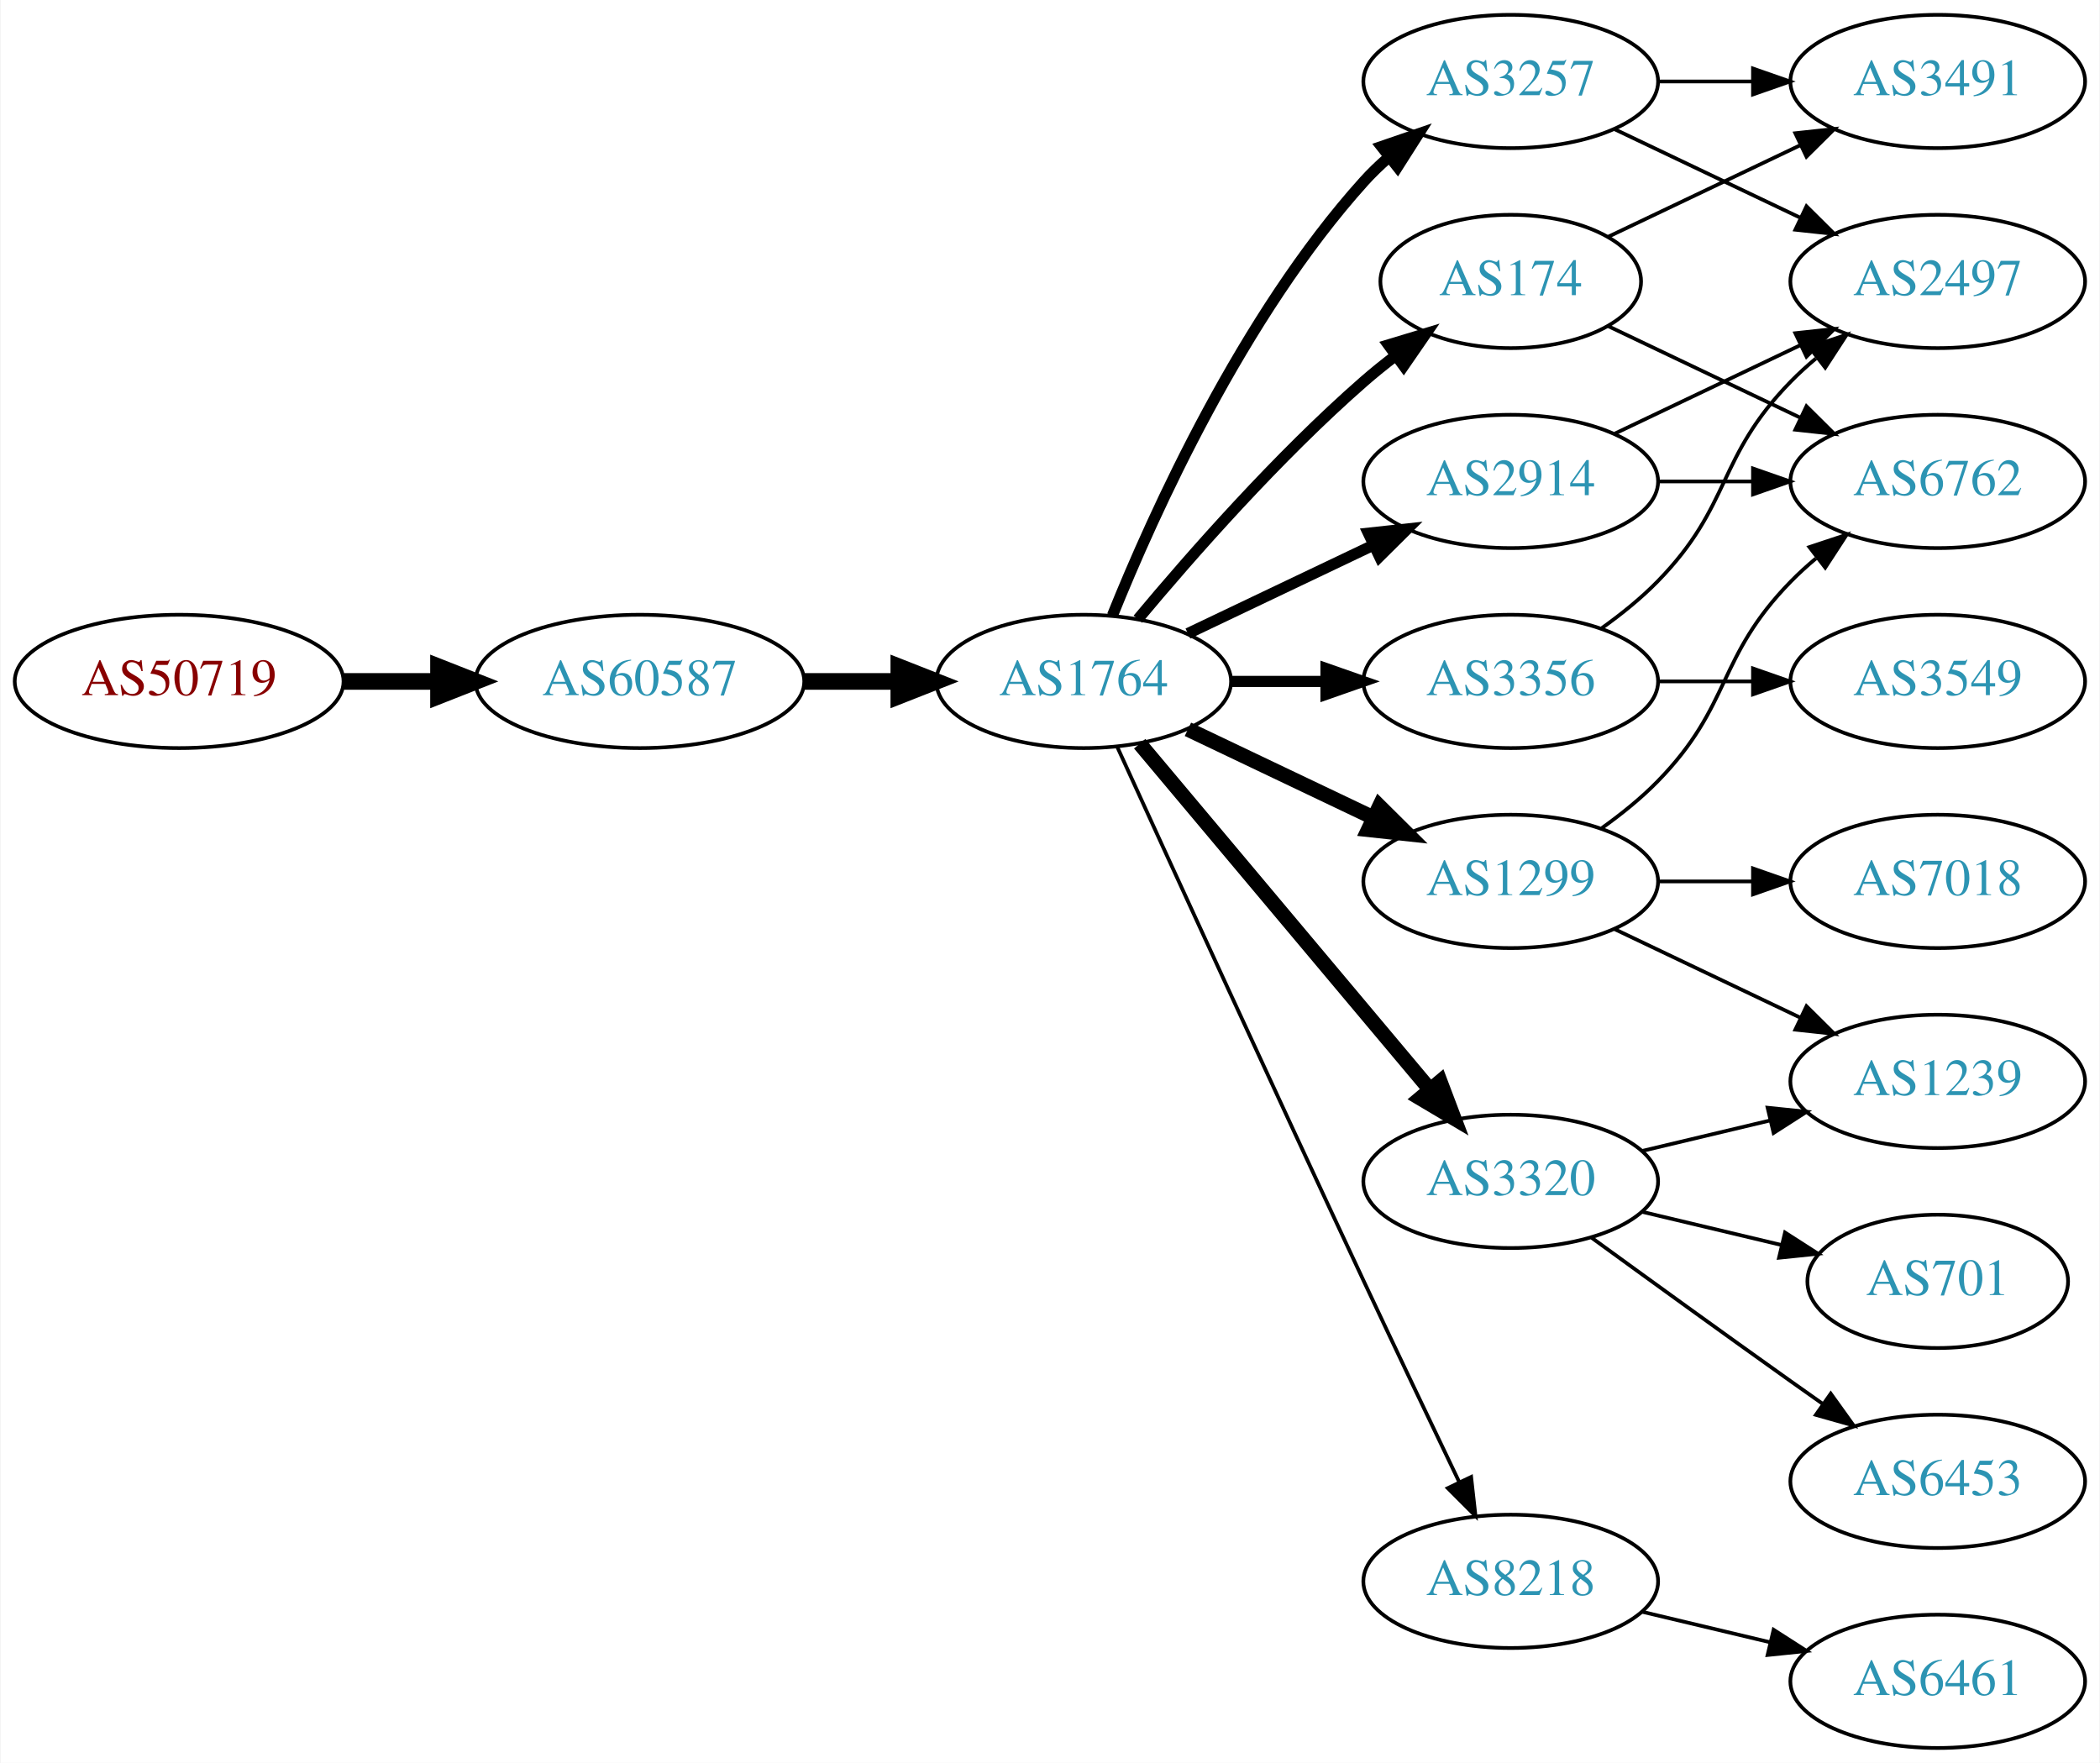
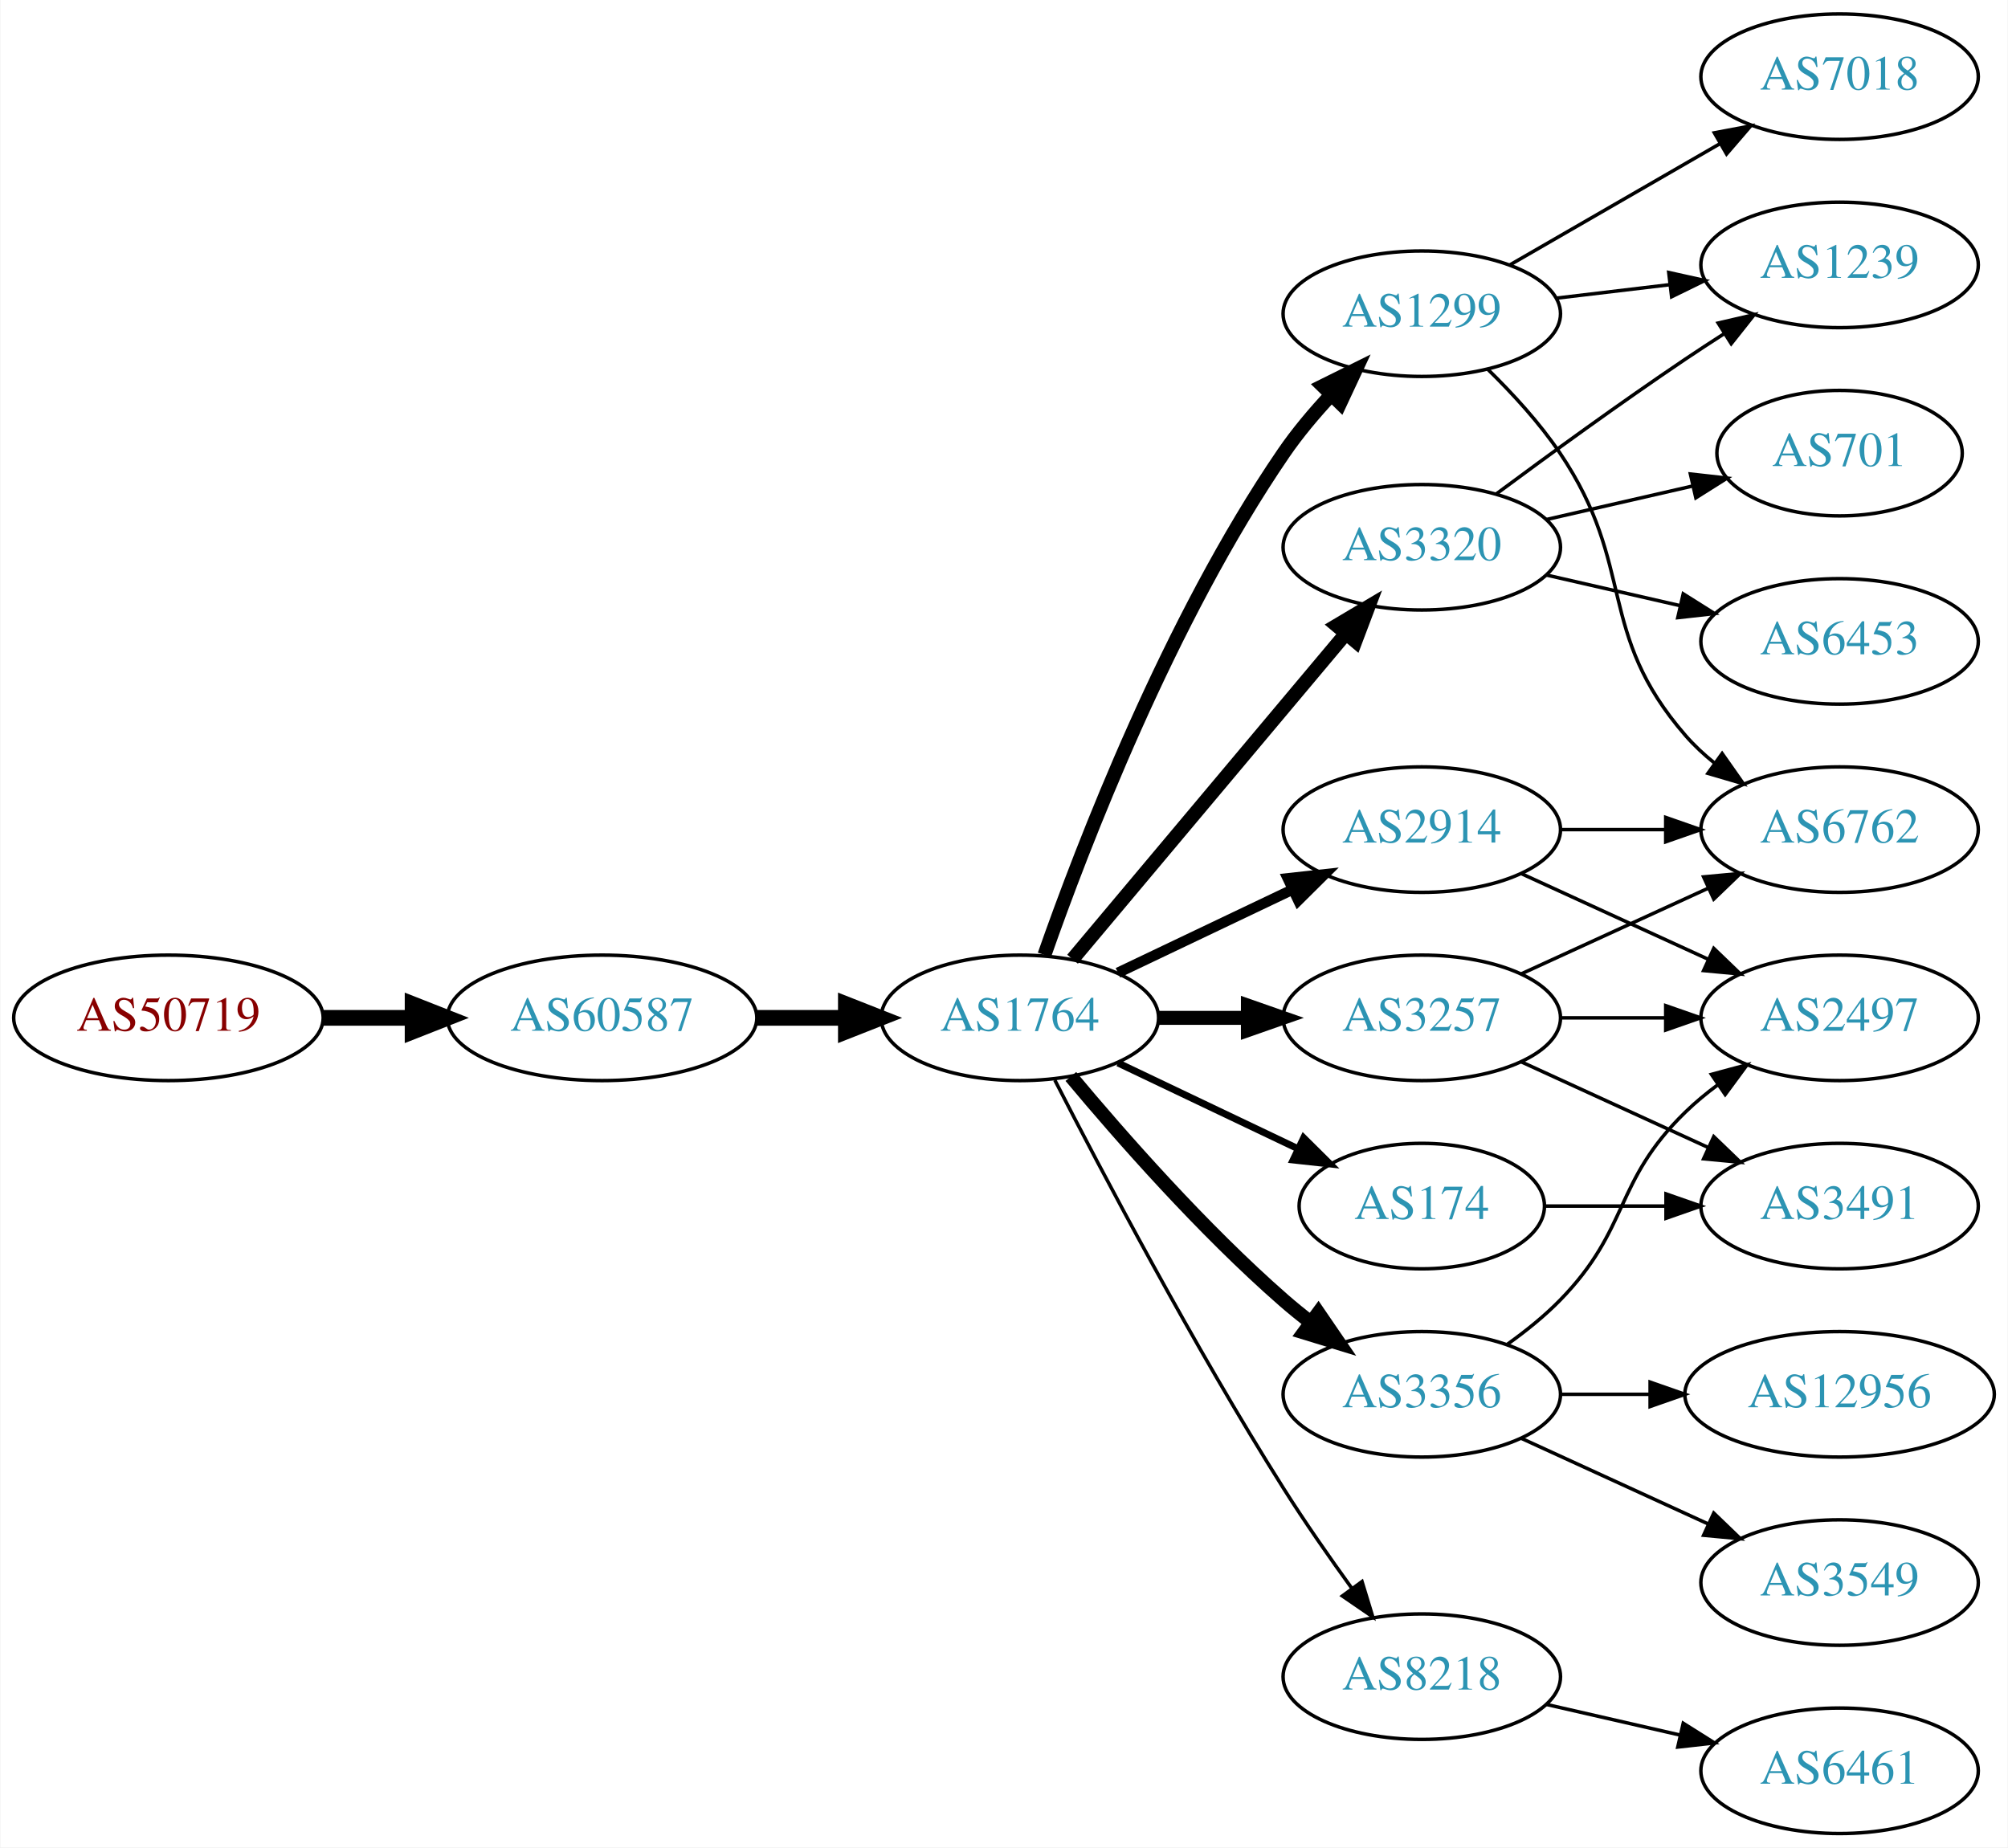
- <svg xmlns="http://www.w3.org/2000/svg" xmlns:xlink="http://www.w3.org/1999/xlink" width="567pt" height="476pt" viewBox="0.00 0.00 566.66 476.00">
-   <g id="graph0" class="graph" transform="scale(1 1) rotate(0) translate(4 472)">
-     <polygon fill="white" stroke="none" points="-4,4 -4,-472 562.663,-472 562.663,4 -4,4" />
+ <svg xmlns="http://www.w3.org/2000/svg" xmlns:xlink="http://www.w3.org/1999/xlink" width="576pt" height="530pt" viewBox="0.00 0.00 575.76 530.00">
+   <g id="graph0" class="graph" transform="scale(1 1) rotate(0) translate(4 526)">
+     <polygon fill="white" stroke="none" points="-4,4 -4,-526 571.762,-526 571.762,4 -4,4" />
    <g id="node1" class="node">
      <g id="a_node1">
        <a xlink:href="/asn/50719" xlink:title="AS50719 ~ XINON GmbH [AT]">
-           <ellipse fill="#ffffff" stroke="black" cx="44.196" cy="-288" rx="44.393" ry="18" />
-           <text text-anchor="middle" x="44.196" y="-284.3" font-family="Times,serif" font-size="14.00" fill="#880000">AS50719</text>
+           <ellipse fill="#ffffff" stroke="black" cx="44.196" cy="-234" rx="44.393" ry="18" />
+           <text text-anchor="middle" x="44.196" y="-230.3" font-family="Times,serif" font-size="14.00" fill="#880000">AS50719</text>
        </a>
      </g>
    </g>
    <g id="node2" class="node">
      <g id="a_node2">
        <a xlink:href="/asn/60587" xlink:title="AS60587 ~ XINON GmbH [AT]">
-           <ellipse fill="#ffffff" stroke="black" cx="168.588" cy="-288" rx="44.393" ry="18" />
-           <text text-anchor="middle" x="168.588" y="-284.3" font-family="Times,serif" font-size="14.00" fill="#2c94b3">AS60587</text>
+           <ellipse fill="#ffffff" stroke="black" cx="168.588" cy="-234" rx="44.393" ry="18" />
+           <text text-anchor="middle" x="168.588" y="-230.3" font-family="Times,serif" font-size="14.00" fill="#2c94b3">AS60587</text>
        </a>
      </g>
    </g>
    <g id="edge1" class="edge">
-       <path fill="none" stroke="black" stroke-width="4.5" d="M88.692,-288C96.898,-288 105.569,-288 114.041,-288" />
-       <polygon fill="black" stroke="black" stroke-width="4.5" points="114.233,-291.938 124.233,-288 114.233,-284.063 114.233,-291.938" />
+       <path fill="none" stroke="black" stroke-width="4.5" d="M88.692,-234C96.898,-234 105.569,-234 114.041,-234" />
+       <polygon fill="black" stroke="black" stroke-width="4.5" points="114.233,-237.938 124.233,-234 114.233,-230.063 114.233,-237.938" />
    </g>
    <g id="node3" class="node">
      <g id="a_node3">
        <a xlink:href="/asn/1764" xlink:title="AS1764 ~ NEXTLAYER-AS [AT]">
-           <ellipse fill="#ffffff" stroke="black" cx="288.431" cy="-288" rx="39.794" ry="18" />
-           <text text-anchor="middle" x="288.431" y="-284.3" font-family="Times,serif" font-size="14.00" fill="#2c94b3">AS1764</text>
+           <ellipse fill="#ffffff" stroke="black" cx="288.431" cy="-234" rx="39.794" ry="18" />
+           <text text-anchor="middle" x="288.431" y="-230.3" font-family="Times,serif" font-size="14.00" fill="#2c94b3">AS1764</text>
        </a>
      </g>
    </g>
    <g id="edge2" class="edge">
-       <path fill="none" stroke="black" stroke-width="4.5" d="M212.799,-288C221.112,-288 229.875,-288 238.357,-288" />
-       <polygon fill="black" stroke="black" stroke-width="4.5" points="238.516,-291.938 248.516,-288 238.516,-284.063 238.516,-291.938" />
+       <path fill="none" stroke="black" stroke-width="4.5" d="M212.799,-234C221.112,-234 229.875,-234 238.357,-234" />
+       <polygon fill="black" stroke="black" stroke-width="4.5" points="238.516,-237.938 248.516,-234 238.516,-230.063 238.516,-237.938" />
    </g>
    <g id="node4" class="node">
      <g id="a_node4">
-         <a xlink:href="/asn/174" xlink:title="AS174 ~ Cogent Communications [US]">
-           <ellipse fill="#ffffff" stroke="black" cx="403.724" cy="-396" rx="35.194" ry="18" />
-           <text text-anchor="middle" x="403.724" y="-392.3" font-family="Times,serif" font-size="14.00" fill="#2c94b3">AS174</text>
+         <a xlink:href="/asn/2914" xlink:title="AS2914 ~ NTT America, Inc. [US]">
+           <ellipse fill="#ffffff" stroke="black" cx="403.724" cy="-288" rx="39.794" ry="18" />
+           <text text-anchor="middle" x="403.724" y="-284.3" font-family="Times,serif" font-size="14.00" fill="#2c94b3">AS2914</text>
        </a>
      </g>
    </g>
    <g id="edge3" class="edge">
-       <path fill="none" stroke="black" stroke-width="3" d="M303.061,-304.817C317.343,-321.929 340.89,-348.745 364.077,-369 366.747,-371.332 369.62,-373.648 372.55,-375.886" />
-       <polygon fill="black" stroke="black" stroke-width="3" points="370.701,-378.87 380.841,-381.939 374.828,-373.216 370.701,-378.87" />
+       <path fill="none" stroke="black" stroke-width="3" d="M316.567,-246.934C331.561,-254.081 350.382,-263.052 366.605,-270.785" />
+       <polygon fill="black" stroke="black" stroke-width="3" points="365.276,-274.028 375.809,-275.171 368.288,-267.709 365.276,-274.028" />
    </g>
    <g id="node5" class="node">
      <g id="a_node5">
        <a xlink:href="/asn/8218" xlink:title="AS8218 ~ legacy Neotelecoms [FR]">
          <ellipse fill="#ffffff" stroke="black" cx="403.724" cy="-45" rx="39.794" ry="18" />
          <text text-anchor="middle" x="403.724" y="-41.3" font-family="Times,serif" font-size="14.00" fill="#2c94b3">AS8218</text>
        </a>
      </g>
    </g>
    <g id="edge4" class="edge">
-       <path fill="none" stroke="black" d="M297.418,-270.464C310.994,-240.704 339.491,-178.43 364.077,-126 372.568,-107.892 382.261,-87.579 389.815,-71.825" />
-       <polygon fill="black" stroke="black" points="393.039,-73.195 394.212,-62.665 386.729,-70.165 393.039,-73.195" />
+       <path fill="none" stroke="black" d="M298.457,-216.148C311.893,-189.945 338.342,-139.763 364.077,-99 370.14,-89.396 377.26,-79.187 383.725,-70.261" />
+       <polygon fill="black" stroke="black" points="386.577,-72.291 389.668,-62.157 380.932,-68.152 386.577,-72.291" />
    </g>
    <g id="node6" class="node">
      <g id="a_node6">
        <a xlink:href="/asn/1299" xlink:title="AS1299 ~ Telia Carrier [EU]">
-           <ellipse fill="#ffffff" stroke="black" cx="403.724" cy="-234" rx="39.794" ry="18" />
-           <text text-anchor="middle" x="403.724" y="-230.3" font-family="Times,serif" font-size="14.00" fill="#2c94b3">AS1299</text>
+           <ellipse fill="#ffffff" stroke="black" cx="403.724" cy="-436" rx="39.794" ry="18" />
+           <text text-anchor="middle" x="403.724" y="-432.3" font-family="Times,serif" font-size="14.00" fill="#2c94b3">AS1299</text>
        </a>
      </g>
    </g>
    <g id="edge5" class="edge">
-       <path fill="none" stroke="black" stroke-width="4" d="M316.567,-275.066C331.561,-267.919 350.382,-258.948 366.605,-251.215" />
-       <polygon fill="black" stroke="black" stroke-width="4" points="368.288,-254.291 375.809,-246.829 365.276,-247.972 368.288,-254.291" />
+       <path fill="none" stroke="black" stroke-width="4" d="M295.475,-252.048C306.357,-283.106 331.205,-347.95 364.077,-396 368.034,-401.783 372.852,-407.501 377.726,-412.727" />
+       <polygon fill="black" stroke="black" stroke-width="4" points="375.321,-415.274 384.813,-419.981 380.328,-410.382 375.321,-415.274" />
    </g>
    <g id="node7" class="node">
      <g id="a_node7">
-         <a xlink:href="/asn/3320" xlink:title="AS3320 ~ DTAG [DE]">
-           <ellipse fill="#ffffff" stroke="black" cx="403.724" cy="-153" rx="39.794" ry="18" />
-           <text text-anchor="middle" x="403.724" y="-149.3" font-family="Times,serif" font-size="14.00" fill="#2c94b3">AS3320</text>
+         <a xlink:href="/asn/174" xlink:title="AS174 ~ Cogent Communications [US]">
+           <ellipse fill="#ffffff" stroke="black" cx="403.724" cy="-180" rx="35.194" ry="18" />
+           <text text-anchor="middle" x="403.724" y="-176.3" font-family="Times,serif" font-size="14.00" fill="#2c94b3">AS174</text>
        </a>
      </g>
    </g>
    <g id="edge6" class="edge">
-       <path fill="none" stroke="black" stroke-width="4" d="M303.55,-271.175C323.225,-247.731 359.029,-205.066 381.808,-177.924" />
-       <polygon fill="black" stroke="black" stroke-width="4" points="384.679,-179.947 388.426,-170.037 379.317,-175.447 384.679,-179.947" />
+       <path fill="none" stroke="black" stroke-width="2" d="M316.567,-221.066C331.999,-213.71 351.485,-204.423 368.02,-196.541" />
+       <polygon fill="black" stroke="black" stroke-width="2" points="369.84,-199.551 377.361,-192.089 366.828,-193.232 369.84,-199.551" />
    </g>
    <g id="node8" class="node">
      <g id="a_node8">
-         <a xlink:href="/asn/2914" xlink:title="AS2914 ~ NTT America, Inc. [US]">
-           <ellipse fill="#ffffff" stroke="black" cx="403.724" cy="-342" rx="39.794" ry="18" />
-           <text text-anchor="middle" x="403.724" y="-338.3" font-family="Times,serif" font-size="14.00" fill="#2c94b3">AS2914</text>
+         <a xlink:href="/asn/3320" xlink:title="AS3320 ~ DTAG [DE]">
+           <ellipse fill="#ffffff" stroke="black" cx="403.724" cy="-369" rx="39.794" ry="18" />
+           <text text-anchor="middle" x="403.724" y="-365.3" font-family="Times,serif" font-size="14.00" fill="#2c94b3">AS3320</text>
        </a>
      </g>
    </g>
    <g id="edge7" class="edge">
-       <path fill="none" stroke="black" stroke-width="3" d="M316.567,-300.934C331.561,-308.081 350.382,-317.052 366.605,-324.785" />
-       <polygon fill="black" stroke="black" stroke-width="3" points="365.276,-328.028 375.809,-329.171 368.288,-321.709 365.276,-328.028" />
+       <path fill="none" stroke="black" stroke-width="4" d="M303.55,-250.825C323.225,-274.269 359.029,-316.934 381.808,-344.076" />
+       <polygon fill="black" stroke="black" stroke-width="4" points="379.317,-346.553 388.426,-351.963 384.679,-342.053 379.317,-346.553" />
    </g>
    <g id="node9" class="node">
      <g id="a_node9">
        <a xlink:href="/asn/3257" xlink:title="AS3257 ~ GTT [DE]">
-           <ellipse fill="#ffffff" stroke="black" cx="403.724" cy="-450" rx="39.794" ry="18" />
-           <text text-anchor="middle" x="403.724" y="-446.3" font-family="Times,serif" font-size="14.00" fill="#2c94b3">AS3257</text>
+           <ellipse fill="#ffffff" stroke="black" cx="403.724" cy="-234" rx="39.794" ry="18" />
+           <text text-anchor="middle" x="403.724" y="-230.3" font-family="Times,serif" font-size="14.00" fill="#2c94b3">AS3257</text>
        </a>
      </g>
    </g>
    <g id="edge8" class="edge">
-       <path fill="none" stroke="black" stroke-width="3" d="M296.179,-305.787C307.23,-333.243 331.283,-386.578 364.077,-423 366.08,-425.224 368.298,-427.363 370.631,-429.397" />
-       <polygon fill="black" stroke="black" stroke-width="3" points="368.829,-432.433 378.85,-435.873 373.161,-426.935 368.829,-432.433" />
+       <path fill="none" stroke="black" stroke-width="4" d="M328.103,-234C336.306,-234 345.07,-234 353.602,-234" />
+       <polygon fill="black" stroke="black" stroke-width="4" points="353.841,-237.5 363.841,-234 353.841,-230.5 353.841,-237.5" />
    </g>
    <g id="node10" class="node">
      <g id="a_node10">
        <a xlink:href="/asn/3356" xlink:title="AS3356 ~ Level 3 Parent, LLC [US]">
-           <ellipse fill="#ffffff" stroke="black" cx="403.724" cy="-288" rx="39.794" ry="18" />
-           <text text-anchor="middle" x="403.724" y="-284.3" font-family="Times,serif" font-size="14.00" fill="#2c94b3">AS3356</text>
+           <ellipse fill="#ffffff" stroke="black" cx="403.724" cy="-126" rx="39.794" ry="18" />
+           <text text-anchor="middle" x="403.724" y="-122.3" font-family="Times,serif" font-size="14.00" fill="#2c94b3">AS3356</text>
        </a>
      </g>
    </g>
    <g id="edge9" class="edge">
-       <path fill="none" stroke="black" stroke-width="3" d="M328.103,-288C336.306,-288 345.07,-288 353.602,-288" />
-       <polygon fill="black" stroke="black" stroke-width="3" points="353.841,-291.5 363.841,-288 353.841,-284.5 353.841,-291.5" />
-     </g>
-     <g id="node11" class="node">
-       <g id="a_node11">
-         <a xlink:href="/asn/3491" xlink:title="AS3491 ~ PCCW Global, Inc. [US]">
-           <ellipse fill="#ffffff" stroke="black" cx="519.017" cy="-450" rx="39.794" ry="18" />
-           <text text-anchor="middle" x="519.017" y="-446.3" font-family="Times,serif" font-size="14.00" fill="#2c94b3">AS3491</text>
-         </a>
-       </g>
-     </g>
-     <g id="edge10" class="edge">
-       <path fill="none" stroke="black" d="M430.149,-408.119C445.452,-415.413 465.175,-424.814 482.057,-432.86" />
-       <polygon fill="black" stroke="black" points="480.564,-436.026 491.097,-437.169 483.576,-429.707 480.564,-436.026" />
+       <path fill="none" stroke="black" stroke-width="4" d="M303.061,-217.183C317.343,-200.071 340.89,-173.255 364.077,-153 366.543,-150.846 369.182,-148.706 371.879,-146.628" />
+       <polygon fill="black" stroke="black" stroke-width="4" points="374.052,-149.375 380.033,-140.63 369.904,-143.736 374.052,-149.375" />
    </g>
    <g id="node12" class="node">
      <g id="a_node12">
        <a xlink:href="/asn/6762" xlink:title="AS6762 ~ TELECOM ITALIA SPARKLE S.p.A. [IT]">
-           <ellipse fill="#ffffff" stroke="black" cx="519.017" cy="-342" rx="39.794" ry="18" />
-           <text text-anchor="middle" x="519.017" y="-338.3" font-family="Times,serif" font-size="14.00" fill="#2c94b3">AS6762</text>
+           <ellipse fill="#ffffff" stroke="black" cx="523.566" cy="-288" rx="39.794" ry="18" />
+           <text text-anchor="middle" x="523.566" y="-284.3" font-family="Times,serif" font-size="14.00" fill="#2c94b3">AS6762</text>
        </a>
      </g>
    </g>
    <g id="edge11" class="edge">
-       <path fill="none" stroke="black" d="M430.149,-383.881C445.452,-376.587 465.175,-367.186 482.057,-359.14" />
-       <polygon fill="black" stroke="black" points="483.576,-362.293 491.097,-354.831 480.564,-355.974 483.576,-362.293" />
+       <path fill="none" stroke="black" d="M443.636,-288C453.19,-288 463.539,-288 473.502,-288" />
+       <polygon fill="black" stroke="black" points="473.695,-291.5 483.695,-288 473.694,-284.5 473.695,-291.5" />
    </g>
    <g id="node13" class="node">
      <g id="a_node13">
+         <a xlink:href="/asn/2497" xlink:title="AS2497 ~ Internet Initiative Japan Inc. [JP]">
+           <ellipse fill="#ffffff" stroke="black" cx="523.566" cy="-234" rx="39.794" ry="18" />
+           <text text-anchor="middle" x="523.566" y="-230.3" font-family="Times,serif" font-size="14.00" fill="#2c94b3">AS2497</text>
+         </a>
+       </g>
+     </g>
+     <g id="edge12" class="edge">
+       <path fill="none" stroke="black" d="M432.353,-275.339C448.31,-268.027 468.58,-258.739 485.863,-250.819" />
+       <polygon fill="black" stroke="black" points="487.478,-253.929 495.111,-246.581 484.562,-247.565 487.478,-253.929" />
+     </g>
+     <g id="node11" class="node">
+       <g id="a_node11">
        <a xlink:href="/asn/6461" xlink:title="AS6461 ~ Zayo Bandwidth [US]">
-           <ellipse fill="#ffffff" stroke="black" cx="519.017" cy="-18" rx="39.794" ry="18" />
-           <text text-anchor="middle" x="519.017" y="-14.3" font-family="Times,serif" font-size="14.00" fill="#2c94b3">AS6461</text>
-         </a>
-       </g>
-     </g>
-     <g id="edge12" class="edge">
-       <path fill="none" stroke="black" d="M439.331,-36.752C450.202,-34.162 462.357,-31.265 473.799,-28.538" />
-       <polygon fill="black" stroke="black" points="474.705,-31.92 483.621,-26.197 473.082,-25.111 474.705,-31.92" />
-     </g>
-     <g id="edge17" class="edge">
-       <path fill="none" stroke="black" d="M428.318,-248.389C433.574,-252.148 438.906,-256.437 443.37,-261 463.543,-281.617 459.198,-294.383 479.37,-315 481.463,-317.139 483.746,-319.218 486.123,-321.21" />
-       <polygon fill="black" stroke="black" points="484.367,-324.275 494.423,-327.611 488.641,-318.732 484.367,-324.275" />
+           <ellipse fill="#ffffff" stroke="black" cx="523.566" cy="-18" rx="39.794" ry="18" />
+           <text text-anchor="middle" x="523.566" y="-14.3" font-family="Times,serif" font-size="14.00" fill="#2c94b3">AS6461</text>
+         </a>
+       </g>
+     </g>
+     <g id="edge10" class="edge">
+       <path fill="none" stroke="black" d="M439.443,-37.045C451.443,-34.296 465.064,-31.175 477.756,-28.267" />
+       <polygon fill="black" stroke="black" points="478.722,-31.636 487.688,-25.991 477.159,-24.813 478.722,-31.636" />
+     </g>
+     <g id="edge14" class="edge">
+       <path fill="none" stroke="black" d="M422.693,-420.021C429.751,-413.117 437.54,-404.647 443.37,-396 465.393,-363.335 453.536,-344.742 479.37,-315 481.835,-312.162 484.672,-309.523 487.689,-307.094" />
+       <polygon fill="black" stroke="black" points="489.876,-309.833 495.968,-301.164 485.8,-304.142 489.876,-309.833" />
+     </g>
+     <g id="node14" class="node">
+       <g id="a_node14">
+         <a xlink:href="/asn/7018" xlink:title="AS7018 ~ AT&amp;T Services, Inc. [US]">
+           <ellipse fill="#ffffff" stroke="black" cx="523.566" cy="-504" rx="39.794" ry="18" />
+           <text text-anchor="middle" x="523.566" y="-500.3" font-family="Times,serif" font-size="14.00" fill="#2c94b3">AS7018</text>
+         </a>
+       </g>
+     </g>
+     <g id="edge13" class="edge">
+       <path fill="none" stroke="black" d="M428.855,-449.925C446.294,-459.988 470.068,-473.707 489.306,-484.808" />
+       <polygon fill="black" stroke="black" points="487.651,-487.893 498.062,-489.86 491.15,-481.83 487.651,-487.893" />
+     </g>
+     <g id="node15" class="node">
+       <g id="a_node15">
+         <a xlink:href="/asn/1239" xlink:title="AS1239 ~ Sprint [US]">
+           <ellipse fill="#ffffff" stroke="black" cx="523.566" cy="-450" rx="39.794" ry="18" />
+           <text text-anchor="middle" x="523.566" y="-446.3" font-family="Times,serif" font-size="14.00" fill="#2c94b3">AS1239</text>
+         </a>
+       </g>
+     </g>
+     <g id="edge15" class="edge">
+       <path fill="none" stroke="black" d="M442.334,-440.468C452.645,-441.693 463.962,-443.038 474.763,-444.321" />
+       <polygon fill="black" stroke="black" points="474.566,-447.822 484.909,-445.526 475.392,-440.871 474.566,-447.822" />
    </g>
    <g id="node16" class="node">
      <g id="a_node16">
-         <a xlink:href="/asn/1239" xlink:title="AS1239 ~ Sprint [US]">
-           <ellipse fill="#ffffff" stroke="black" cx="519.017" cy="-180" rx="39.794" ry="18" />
-           <text text-anchor="middle" x="519.017" y="-176.3" font-family="Times,serif" font-size="14.00" fill="#2c94b3">AS1239</text>
-         </a>
-       </g>
-     </g>
-     <g id="edge18" class="edge">
-       <path fill="none" stroke="black" d="M431.86,-221.066C446.854,-213.919 465.675,-204.948 481.898,-197.215" />
-       <polygon fill="black" stroke="black" points="483.581,-200.291 491.102,-192.829 480.569,-193.972 483.581,-200.291" />
+         <a xlink:href="/asn/3491" xlink:title="AS3491 ~ PCCW Global, Inc. [US]">
+           <ellipse fill="#ffffff" stroke="black" cx="523.566" cy="-180" rx="39.794" ry="18" />
+           <text text-anchor="middle" x="523.566" y="-176.3" font-family="Times,serif" font-size="14.00" fill="#2c94b3">AS3491</text>
+         </a>
+       </g>
+     </g>
+     <g id="edge16" class="edge">
+       <path fill="none" stroke="black" d="M439.125,-180C449.949,-180 462.117,-180 473.744,-180" />
+       <polygon fill="black" stroke="black" points="473.775,-183.5 483.775,-180 473.775,-176.5 473.775,-183.5" />
+     </g>
+     <g id="edge17" class="edge">
+       <path fill="none" stroke="black" d="M425.054,-384.277C439.916,-395.304 460.661,-410.407 479.37,-423 482.919,-425.389 486.67,-427.839 490.418,-430.242" />
+       <polygon fill="black" stroke="black" points="488.744,-433.325 499.067,-435.712 492.486,-427.409 488.744,-433.325" />
    </g>
    <g id="node17" class="node">
      <g id="a_node17">
-         <a xlink:href="/asn/7018" xlink:title="AS7018 ~ AT&amp;T Services, Inc. [US]">
-           <ellipse fill="#ffffff" stroke="black" cx="519.017" cy="-234" rx="39.794" ry="18" />
-           <text text-anchor="middle" x="519.017" y="-230.3" font-family="Times,serif" font-size="14.00" fill="#2c94b3">AS7018</text>
-         </a>
-       </g>
-     </g>
-     <g id="edge16" class="edge">
-       <path fill="none" stroke="black" d="M443.396,-234C451.599,-234 460.363,-234 468.895,-234" />
-       <polygon fill="black" stroke="black" points="469.134,-237.5 479.134,-234 469.134,-230.5 469.134,-237.5" />
-     </g>
-     <g id="node14" class="node">
-       <g id="a_node14">
-         <a xlink:href="/asn/6453" xlink:title="AS6453 ~ TATA COMMUNICATIONS (AMERICA) INC [US]">
-           <ellipse fill="#ffffff" stroke="black" cx="519.017" cy="-72" rx="39.794" ry="18" />
-           <text text-anchor="middle" x="519.017" y="-68.3" font-family="Times,serif" font-size="14.00" fill="#2c94b3">AS6453</text>
-         </a>
-       </g>
-     </g>
-     <g id="edge13" class="edge">
-       <path fill="none" stroke="black" d="M425.572,-137.778C440.506,-126.909 461.12,-111.975 479.37,-99 482.191,-96.995 485.134,-94.915 488.082,-92.841" />
-       <polygon fill="black" stroke="black" points="490.128,-95.681 496.306,-87.074 486.109,-89.95 490.128,-95.681" />
-     </g>
-     <g id="node15" class="node">
-       <g id="a_node15">
        <a xlink:href="/asn/701" xlink:title="AS701 ~ UUNET [US]">
-           <ellipse fill="#ffffff" stroke="black" cx="519.017" cy="-126" rx="35.194" ry="18" />
-           <text text-anchor="middle" x="519.017" y="-122.3" font-family="Times,serif" font-size="14.00" fill="#2c94b3">AS701</text>
-         </a>
-       </g>
-     </g>
-     <g id="edge14" class="edge">
-       <path fill="none" stroke="black" d="M439.331,-144.752C451.125,-141.942 464.43,-138.771 476.698,-135.847" />
-       <polygon fill="black" stroke="black" points="477.787,-139.186 486.703,-133.463 476.164,-132.376 477.787,-139.186" />
-     </g>
-     <g id="edge15" class="edge">
-       <path fill="none" stroke="black" d="M439.331,-161.248C450.202,-163.838 462.357,-166.735 473.799,-169.462" />
-       <polygon fill="black" stroke="black" points="473.082,-172.889 483.621,-171.803 474.705,-166.08 473.082,-172.889" />
-     </g>
-     <g id="edge20" class="edge">
-       <path fill="none" stroke="black" d="M443.396,-342C451.599,-342 460.363,-342 468.895,-342" />
-       <polygon fill="black" stroke="black" points="469.134,-345.5 479.134,-342 469.134,-338.5 469.134,-345.5" />
+           <ellipse fill="#ffffff" stroke="black" cx="523.566" cy="-396" rx="35.194" ry="18" />
+           <text text-anchor="middle" x="523.566" y="-392.3" font-family="Times,serif" font-size="14.00" fill="#2c94b3">AS701</text>
+         </a>
+       </g>
+     </g>
+     <g id="edge18" class="edge">
+       <path fill="none" stroke="black" d="M439.443,-376.955C452.536,-379.955 467.558,-383.396 481.199,-386.522" />
+       <polygon fill="black" stroke="black" points="480.777,-390.016 491.306,-388.838 482.34,-383.193 480.777,-390.016" />
    </g>
    <g id="node18" class="node">
      <g id="a_node18">
-         <a xlink:href="/asn/2497" xlink:title="AS2497 ~ Internet Initiative Japan Inc. [JP]">
-           <ellipse fill="#ffffff" stroke="black" cx="519.017" cy="-396" rx="39.794" ry="18" />
-           <text text-anchor="middle" x="519.017" y="-392.3" font-family="Times,serif" font-size="14.00" fill="#2c94b3">AS2497</text>
+         <a xlink:href="/asn/6453" xlink:title="AS6453 ~ TATA COMMUNICATIONS (AMERICA) INC [US]">
+           <ellipse fill="#ffffff" stroke="black" cx="523.566" cy="-342" rx="39.794" ry="18" />
+           <text text-anchor="middle" x="523.566" y="-338.3" font-family="Times,serif" font-size="14.00" fill="#2c94b3">AS6453</text>
        </a>
      </g>
    </g>
    <g id="edge19" class="edge">
-       <path fill="none" stroke="black" d="M431.86,-354.934C446.854,-362.081 465.675,-371.052 481.898,-378.785" />
-       <polygon fill="black" stroke="black" points="480.569,-382.028 491.102,-383.171 483.581,-375.709 480.569,-382.028" />
+       <path fill="none" stroke="black" d="M439.443,-361.045C451.443,-358.296 465.064,-355.175 477.756,-352.267" />
+       <polygon fill="black" stroke="black" points="478.722,-355.636 487.688,-349.991 477.159,-348.813 478.722,-355.636" />
+     </g>
+     <g id="edge22" class="edge">
+       <path fill="none" stroke="black" d="M432.353,-246.661C448.31,-253.973 468.58,-263.261 485.863,-271.181" />
+       <polygon fill="black" stroke="black" points="484.562,-274.435 495.111,-275.419 487.478,-268.071 484.562,-274.435" />
+     </g>
+     <g id="edge20" class="edge">
+       <path fill="none" stroke="black" d="M443.636,-234C453.19,-234 463.539,-234 473.502,-234" />
+       <polygon fill="black" stroke="black" points="473.695,-237.5 483.695,-234 473.694,-230.5 473.695,-237.5" />
    </g>
    <g id="edge21" class="edge">
-       <path fill="none" stroke="black" d="M443.396,-450C451.599,-450 460.363,-450 468.895,-450" />
-       <polygon fill="black" stroke="black" points="469.134,-453.5 479.134,-450 469.134,-446.5 469.134,-453.5" />
-     </g>
-     <g id="edge22" class="edge">
-       <path fill="none" stroke="black" d="M431.86,-437.066C446.854,-429.919 465.675,-420.948 481.898,-413.215" />
-       <polygon fill="black" stroke="black" points="483.581,-416.291 491.102,-408.829 480.569,-409.972 483.581,-416.291" />
+       <path fill="none" stroke="black" d="M432.353,-221.339C448.31,-214.027 468.58,-204.739 485.863,-196.819" />
+       <polygon fill="black" stroke="black" points="487.478,-199.929 495.111,-192.581 484.562,-193.565 487.478,-199.929" />
    </g>
    <g id="edge23" class="edge">
-       <path fill="none" stroke="black" d="M428.318,-302.389C433.574,-306.148 438.906,-310.437 443.37,-315 463.543,-335.617 459.198,-348.383 479.37,-369 481.463,-371.139 483.746,-373.218 486.123,-375.21" />
-       <polygon fill="black" stroke="black" points="484.367,-378.275 494.423,-381.611 488.641,-372.732 484.367,-378.275" />
+       <path fill="none" stroke="black" d="M428.318,-140.389C433.574,-144.148 438.906,-148.437 443.37,-153 463.543,-173.617 458.677,-186.906 479.37,-207 482.215,-209.763 485.389,-212.386 488.689,-214.834" />
+       <polygon fill="black" stroke="black" points="486.806,-217.786 497.037,-220.538 490.755,-212.006 486.806,-217.786" />
    </g>
    <g id="node19" class="node">
      <g id="a_node19">
+         <a xlink:href="/asn/12956" xlink:title="AS12956 ~ TELXIUS [ES]">
+           <ellipse fill="#ffffff" stroke="black" cx="523.566" cy="-126" rx="44.393" ry="18" />
+           <text text-anchor="middle" x="523.566" y="-122.3" font-family="Times,serif" font-size="14.00" fill="#2c94b3">AS12956</text>
+         </a>
+       </g>
+     </g>
+     <g id="edge24" class="edge">
+       <path fill="none" stroke="black" d="M443.636,-126C451.739,-126 460.414,-126 468.941,-126" />
+       <polygon fill="black" stroke="black" points="469.218,-129.5 479.218,-126 469.218,-122.5 469.218,-129.5" />
+     </g>
+     <g id="node20" class="node">
+       <g id="a_node20">
        <a xlink:href="/asn/3549" xlink:title="AS3549 ~ Level 3 Parent, LLC [US]">
-           <ellipse fill="#ffffff" stroke="black" cx="519.017" cy="-288" rx="39.794" ry="18" />
-           <text text-anchor="middle" x="519.017" y="-284.3" font-family="Times,serif" font-size="14.00" fill="#2c94b3">AS3549</text>
-         </a>
-       </g>
-     </g>
-     <g id="edge24" class="edge">
-       <path fill="none" stroke="black" d="M443.396,-288C451.599,-288 460.363,-288 468.895,-288" />
-       <polygon fill="black" stroke="black" points="469.134,-291.5 479.134,-288 469.134,-284.5 469.134,-291.5" />
+           <ellipse fill="#ffffff" stroke="black" cx="523.566" cy="-72" rx="39.794" ry="18" />
+           <text text-anchor="middle" x="523.566" y="-68.3" font-family="Times,serif" font-size="14.00" fill="#2c94b3">AS3549</text>
+         </a>
+       </g>
+     </g>
+     <g id="edge25" class="edge">
+       <path fill="none" stroke="black" d="M432.353,-113.339C448.31,-106.027 468.58,-96.739 485.863,-88.819" />
+       <polygon fill="black" stroke="black" points="487.478,-91.929 495.111,-84.581 484.562,-85.565 487.478,-91.929" />
    </g>
  </g>
</svg>
